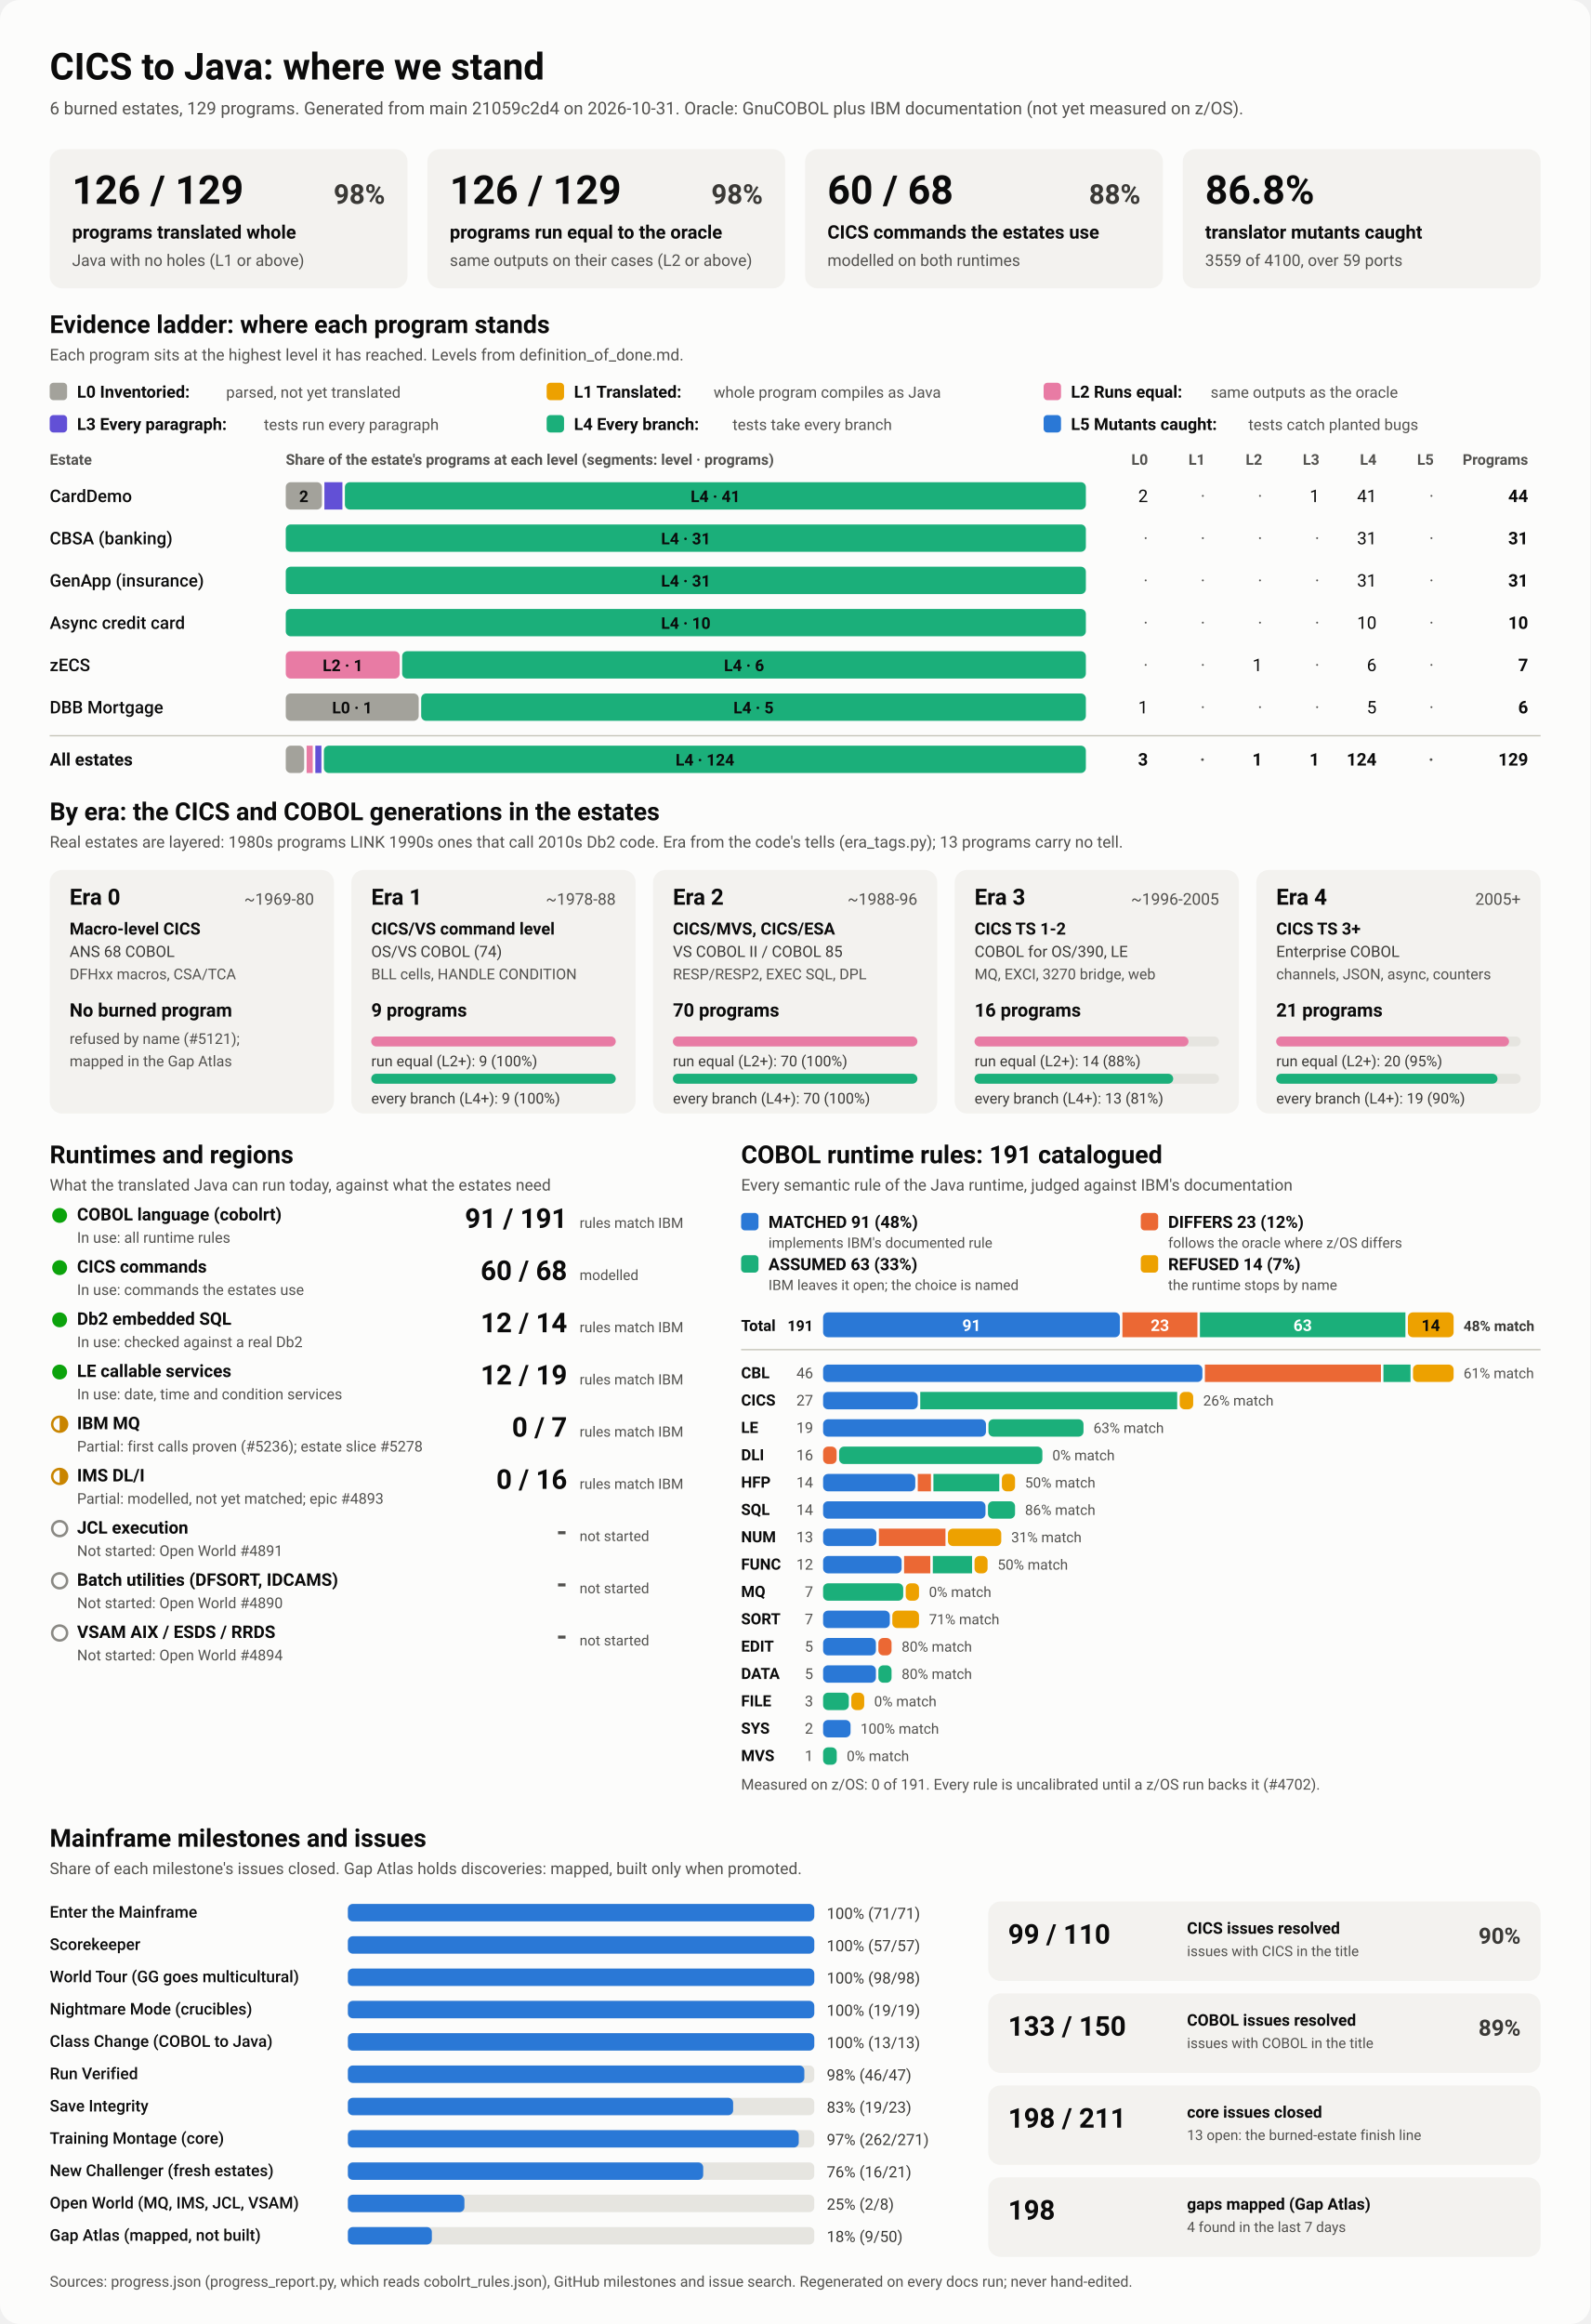
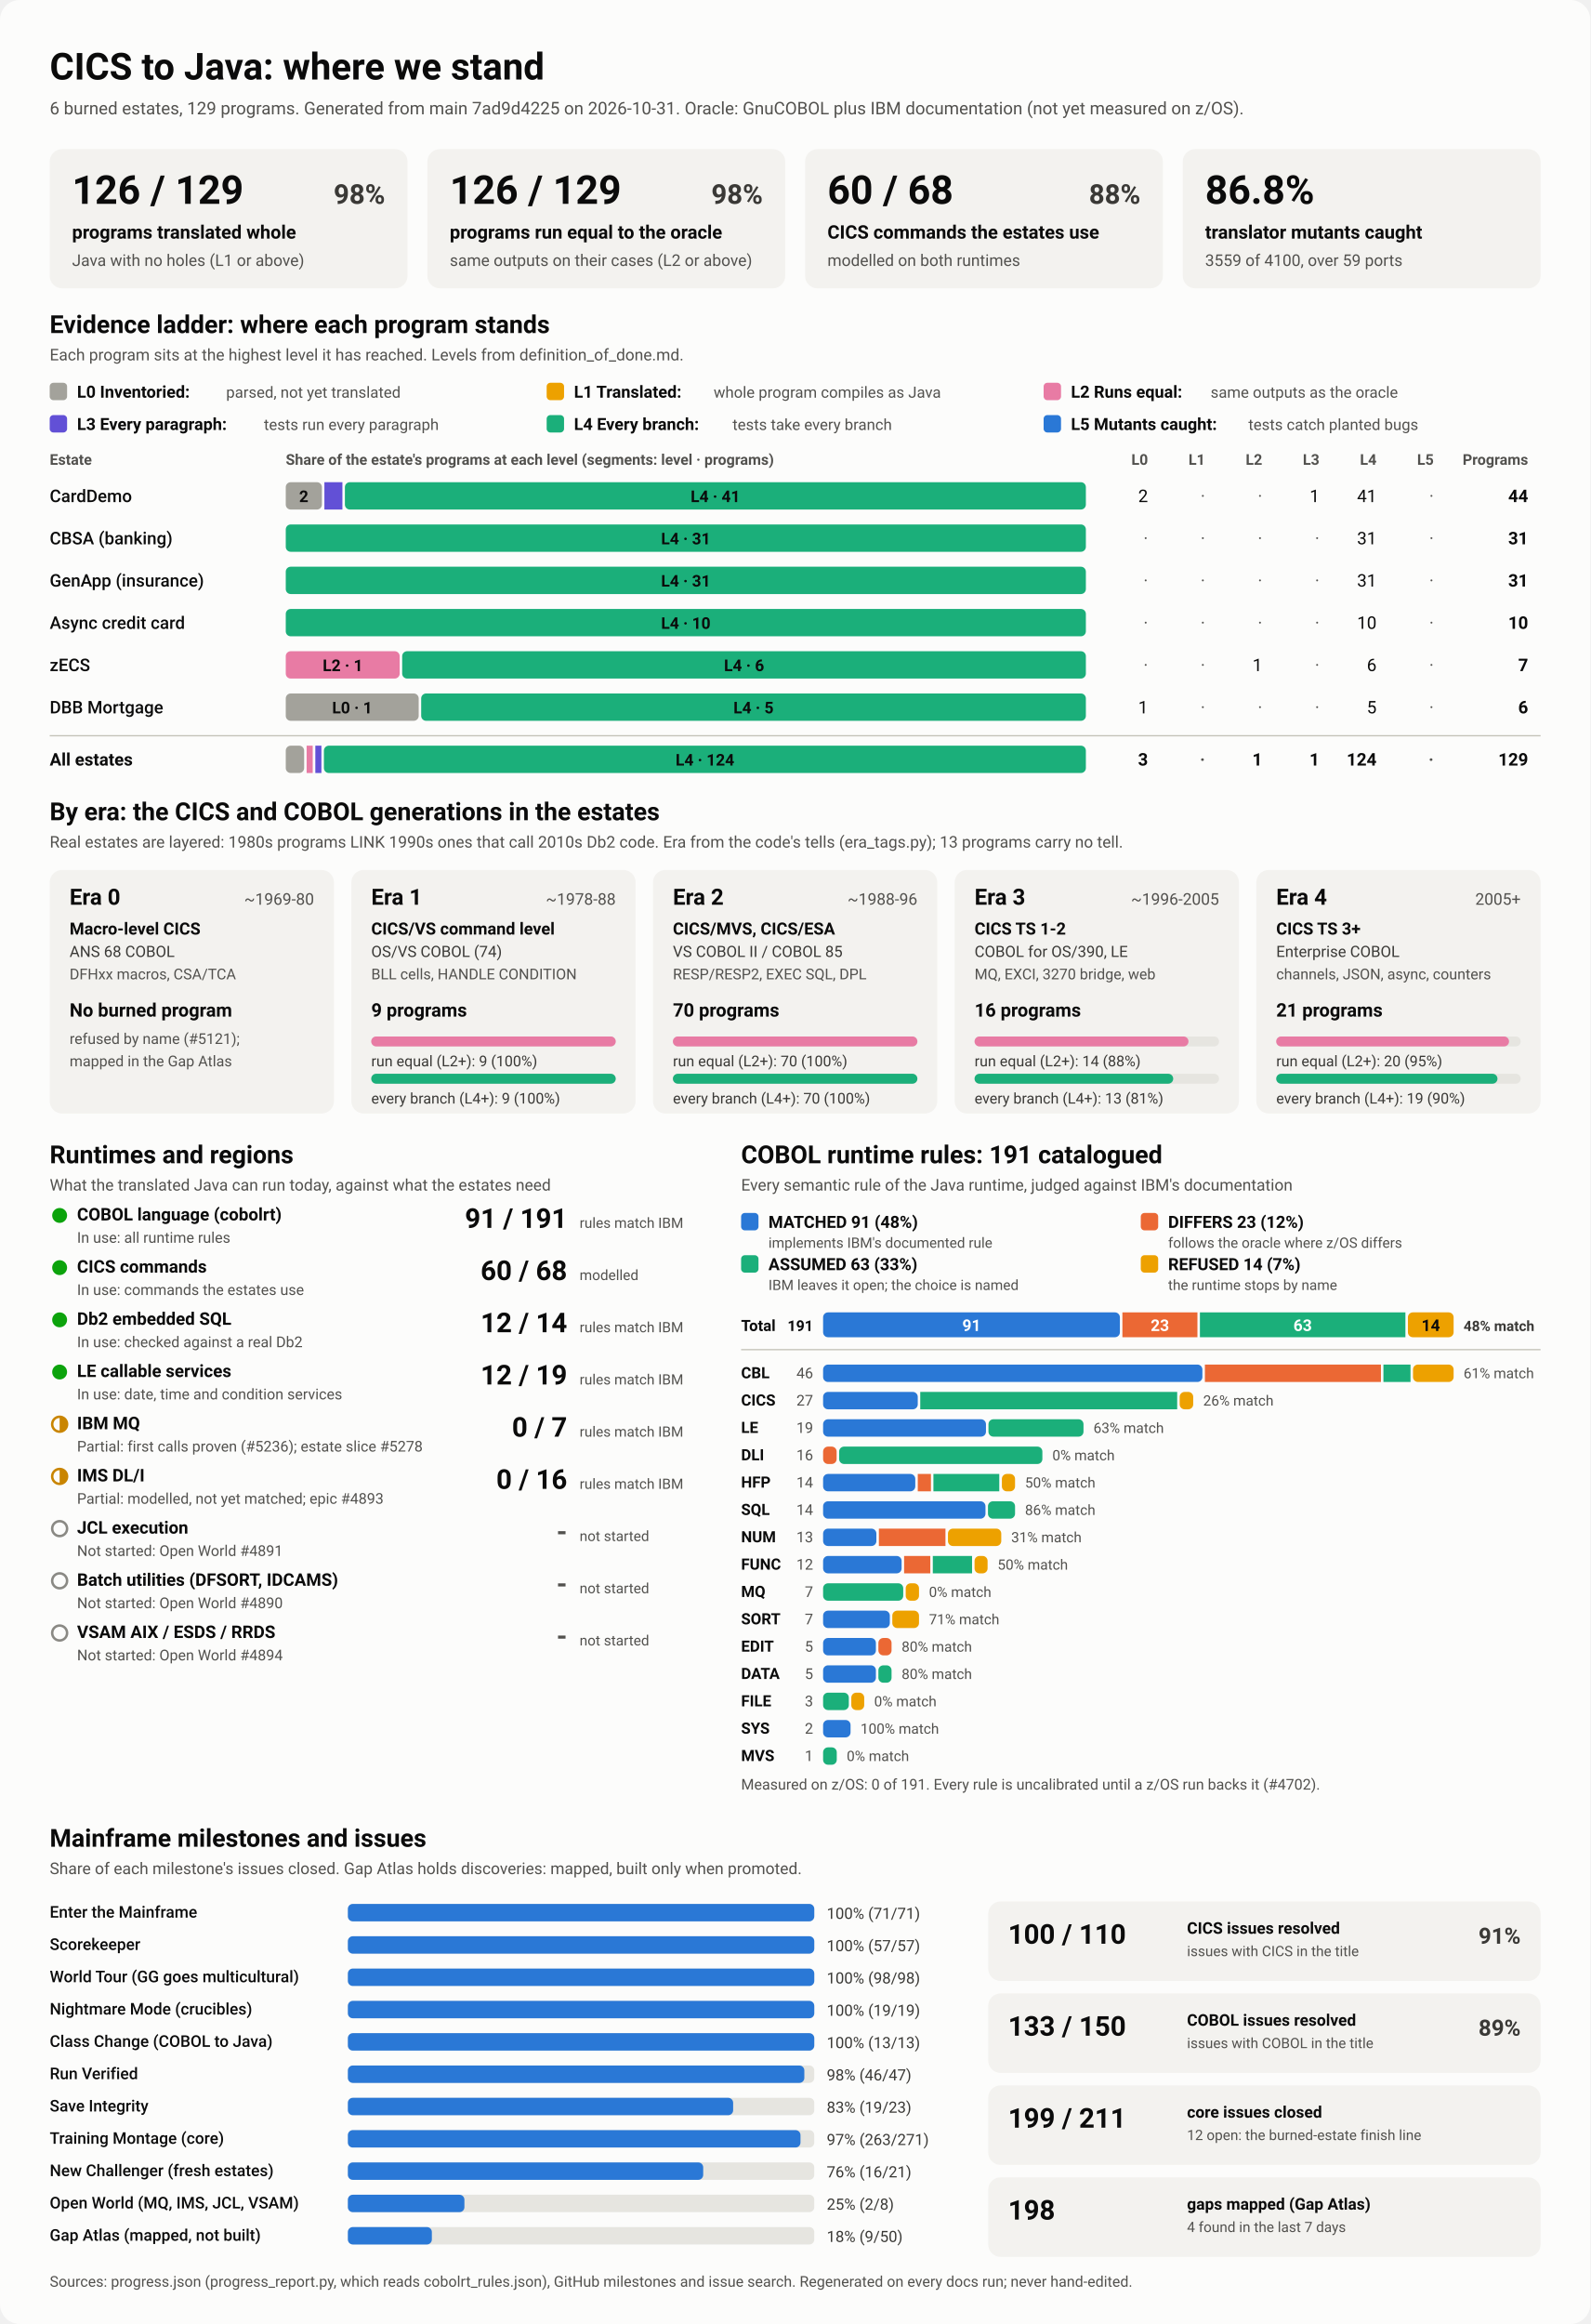
<svg xmlns="http://www.w3.org/2000/svg" viewBox="0 0 1280 1870" width="1280" height="1870" role="img" aria-labelledby="ttl">
  <style>
    svg { font-family: system-ui, -apple-system, 'Segoe UI', Roboto, Helvetica, Arial, sans-serif; }
    .bg { fill: #fcfcfb; }
    .card { fill: #f3f2ef; }
    .track { fill: #e6e5e0; }
    .rule { stroke: #c3c2b7; stroke-width: 1; }
    .t1 { fill: #0b0b0b; } .t2 { fill: #3a3936; } .t3 { fill: #52514e; }
    .on-dark { fill: #ffffff; } .on-light { fill: #0b0b0b; }
    .lv0 { fill: #a3a29b; } .lv1 { fill: #eda100; } .lv2 { fill: #e87ba4; } .lv3 { fill: #6250d6; } .lv4 { fill: #1baf7a; } .lv5 { fill: #2a78d6; } 
    .s0 { fill: #2a78d6; } .s1 { fill: #eb6834; } .s2 { fill: #1baf7a; } .s3 { fill: #eda100; } 
    .prog { fill: #2a78d6; }
    .st-good { fill: #0ca30c; } .st-warn { fill: none; stroke: #c98500; stroke-width: 2; }
    .st-warn-fill { fill: #c98500; } .st-none { fill: none; stroke: #8a8984; stroke-width: 2; }
    @media (prefers-color-scheme: dark) {
      .bg { fill: #1a1a19; } .card { fill: #242422; } .track { fill: #383835; } .rule { stroke: #52514e; }
      .t1 { fill: #f0efec; } .t2 { fill: #dddcd6; } .t3 { fill: #c3c2b7; }
      .on-light { fill: #0b0b0b; } .prog { fill: #3987e5; }
      .lv0 { fill: #6b6a64; } .lv1 { fill: #c98500; } .lv2 { fill: #d55181; } .lv3 { fill: #9085e9; } .lv4 { fill: #199e70; } .lv5 { fill: #3987e5; } 
      .s0 { fill: #3987e5; } .s1 { fill: #d95926; } .s2 { fill: #199e70; } .s3 { fill: #c98500; } 
    }
  </style>
  <rect class="bg" width="1280" height="1870" rx="16" />
  <text x="40.0" y="64.0" class="t1" font-size="30" font-weight="700" text-anchor="start">CICS to Java: where we stand</text>
-   <text x="40.0" y="92.0" class="t3" font-size="14" font-weight="400" text-anchor="start">6 burned estates, 129 programs. Generated from main 21059c2d4 on 2026-10-31. Oracle: GnuCOBOL plus IBM documentation (not yet measured on z/OS).</text>
+   <text x="40.0" y="92.0" class="t3" font-size="14" font-weight="400" text-anchor="start">6 burned estates, 129 programs. Generated from main 7ad9d4225 on 2026-10-31. Oracle: GnuCOBOL plus IBM documentation (not yet measured on z/OS).</text>
  <rect x="40.0" y="120.0" width="288.0" height="112.0" rx="10" class="card" />
  <text x="58.0" y="164.0" class="t1" font-size="32" font-weight="700" text-anchor="start">126 / 129</text>
  <text x="310.0" y="164.0" class="t2" font-size="22" font-weight="600" text-anchor="end">98%</text>
  <text x="58.0" y="192.0" class="t1" font-size="15" font-weight="600" text-anchor="start">programs translated whole</text>
  <text x="58.0" y="214.0" class="t3" font-size="13" font-weight="400" text-anchor="start">Java with no holes (L1 or above)</text>
  <rect x="344.0" y="120.0" width="288.0" height="112.0" rx="10" class="card" />
  <text x="362.0" y="164.0" class="t1" font-size="32" font-weight="700" text-anchor="start">126 / 129</text>
  <text x="614.0" y="164.0" class="t2" font-size="22" font-weight="600" text-anchor="end">98%</text>
  <text x="362.0" y="192.0" class="t1" font-size="15" font-weight="600" text-anchor="start">programs run equal to the oracle</text>
  <text x="362.0" y="214.0" class="t3" font-size="13" font-weight="400" text-anchor="start">same outputs on their cases (L2 or above)</text>
  <rect x="648.0" y="120.0" width="288.0" height="112.0" rx="10" class="card" />
  <text x="666.0" y="164.0" class="t1" font-size="32" font-weight="700" text-anchor="start">60 / 68</text>
  <text x="918.0" y="164.0" class="t2" font-size="22" font-weight="600" text-anchor="end">88%</text>
  <text x="666.0" y="192.0" class="t1" font-size="15" font-weight="600" text-anchor="start">CICS commands the estates use</text>
  <text x="666.0" y="214.0" class="t3" font-size="13" font-weight="400" text-anchor="start">modelled on both runtimes</text>
  <rect x="952.0" y="120.0" width="288.0" height="112.0" rx="10" class="card" />
  <text x="970.0" y="164.0" class="t1" font-size="32" font-weight="700" text-anchor="start">86.8%</text>
  <text x="970.0" y="192.0" class="t1" font-size="15" font-weight="600" text-anchor="start">translator mutants caught</text>
  <text x="970.0" y="214.0" class="t3" font-size="13" font-weight="400" text-anchor="start">3559 of 4100, over 59 ports</text>
  <text x="40.0" y="268.0" class="t1" font-size="20" font-weight="700" text-anchor="start">Evidence ladder: where each program stands</text>
  <text x="40.0" y="290.0" class="t3" font-size="13" font-weight="400" text-anchor="start">Each program sits at the highest level it has reached. Levels from definition_of_done.md.</text>
  <rect x="40.0" y="308.0" width="14.0" height="14.0" rx="3" class="lv0" />
  <text x="62.0" y="320.0" class="t1" font-size="13.5" font-weight="600" text-anchor="start">L0 Inventoried:</text>
  <text x="182.0" y="320.0" class="t3" font-size="12.5" font-weight="400" text-anchor="start">parsed, not yet translated</text>
  <rect x="440.0" y="308.0" width="14.0" height="14.0" rx="3" class="lv1" />
  <text x="462.0" y="320.0" class="t1" font-size="13.5" font-weight="600" text-anchor="start">L1 Translated:</text>
  <text x="574.4" y="320.0" class="t3" font-size="12.5" font-weight="400" text-anchor="start">whole program compiles as Java</text>
  <rect x="840.0" y="308.0" width="14.0" height="14.0" rx="3" class="lv2" />
  <text x="862.0" y="320.0" class="t1" font-size="13.5" font-weight="600" text-anchor="start">L2 Runs equal:</text>
  <text x="974.4" y="320.0" class="t3" font-size="12.5" font-weight="400" text-anchor="start">same outputs as the oracle</text>
  <rect x="40.0" y="334.0" width="14.0" height="14.0" rx="3" class="lv3" />
  <text x="62.0" y="346.0" class="t1" font-size="13.5" font-weight="600" text-anchor="start">L3 Every paragraph:</text>
  <text x="212.4" y="346.0" class="t3" font-size="12.5" font-weight="400" text-anchor="start">tests run every paragraph</text>
  <rect x="440.0" y="334.0" width="14.0" height="14.0" rx="3" class="lv4" />
  <text x="462.0" y="346.0" class="t1" font-size="13.5" font-weight="600" text-anchor="start">L4 Every branch:</text>
  <text x="589.6" y="346.0" class="t3" font-size="12.5" font-weight="400" text-anchor="start">tests take every branch</text>
  <rect x="840.0" y="334.0" width="14.0" height="14.0" rx="3" class="lv5" />
  <text x="862.0" y="346.0" class="t1" font-size="13.5" font-weight="600" text-anchor="start">L5 Mutants caught:</text>
  <text x="1004.8" y="346.0" class="t3" font-size="12.5" font-weight="400" text-anchor="start">tests catch planted bugs</text>
  <text x="40.0" y="374.0" class="t3" font-size="12" font-weight="600" text-anchor="start">Estate</text>
  <text x="230.0" y="374.0" class="t3" font-size="12" font-weight="600" text-anchor="start">Share of the estate's programs at each level (segments: level · programs)</text>
  <text x="924.0" y="374.0" class="t3" font-size="12" font-weight="600" text-anchor="end">L0</text>
  <text x="970.0" y="374.0" class="t3" font-size="12" font-weight="600" text-anchor="end">L1</text>
  <text x="1016.0" y="374.0" class="t3" font-size="12" font-weight="600" text-anchor="end">L2</text>
  <text x="1062.0" y="374.0" class="t3" font-size="12" font-weight="600" text-anchor="end">L3</text>
  <text x="1108.0" y="374.0" class="t3" font-size="12" font-weight="600" text-anchor="end">L4</text>
  <text x="1154.0" y="374.0" class="t3" font-size="12" font-weight="600" text-anchor="end">L5</text>
  <text x="1230.0" y="374.0" class="t3" font-size="12" font-weight="600" text-anchor="end">Programs</text>
  <text x="40.0" y="404.0" class="t1" font-size="14" font-weight="500" text-anchor="start">CardDemo</text>
  <rect x="230.0" y="388.0" width="29.1" height="22.0" rx="4" class="lv0" />
  <text x="244.5" y="404.0" class="on-light" font-size="13" font-weight="600" text-anchor="middle">2</text>
  <rect x="261.1" y="388.0" width="14.5" height="22.0" rx="0" class="lv3" />
  <rect x="277.6" y="388.0" width="596.4" height="22.0" rx="4" class="lv4" />
  <text x="575.8" y="404.0" class="on-light" font-size="13" font-weight="600" text-anchor="middle">L4 · 41</text>
  <text x="924.0" y="404.0" class="t1" font-size="14" font-weight="400" text-anchor="end">2</text>
  <text x="970.0" y="404.0" class="t3" font-size="14" font-weight="400" text-anchor="end">·</text>
  <text x="1016.0" y="404.0" class="t3" font-size="14" font-weight="400" text-anchor="end">·</text>
  <text x="1062.0" y="404.0" class="t1" font-size="14" font-weight="400" text-anchor="end">1</text>
  <text x="1108.0" y="404.0" class="t1" font-size="14" font-weight="400" text-anchor="end">41</text>
  <text x="1154.0" y="404.0" class="t3" font-size="14" font-weight="400" text-anchor="end">·</text>
  <text x="1230.0" y="404.0" class="t1" font-size="14" font-weight="700" text-anchor="end">44</text>
  <text x="40.0" y="438.0" class="t1" font-size="14" font-weight="500" text-anchor="start">CBSA (banking)</text>
  <rect x="230.0" y="422.0" width="644.0" height="22.0" rx="4" class="lv4" />
  <text x="552.0" y="438.0" class="on-light" font-size="13" font-weight="600" text-anchor="middle">L4 · 31</text>
  <text x="924.0" y="438.0" class="t3" font-size="14" font-weight="400" text-anchor="end">·</text>
  <text x="970.0" y="438.0" class="t3" font-size="14" font-weight="400" text-anchor="end">·</text>
  <text x="1016.0" y="438.0" class="t3" font-size="14" font-weight="400" text-anchor="end">·</text>
  <text x="1062.0" y="438.0" class="t3" font-size="14" font-weight="400" text-anchor="end">·</text>
  <text x="1108.0" y="438.0" class="t1" font-size="14" font-weight="400" text-anchor="end">31</text>
  <text x="1154.0" y="438.0" class="t3" font-size="14" font-weight="400" text-anchor="end">·</text>
  <text x="1230.0" y="438.0" class="t1" font-size="14" font-weight="700" text-anchor="end">31</text>
  <text x="40.0" y="472.0" class="t1" font-size="14" font-weight="500" text-anchor="start">GenApp (insurance)</text>
  <rect x="230.0" y="456.0" width="644.0" height="22.0" rx="4" class="lv4" />
  <text x="552.0" y="472.0" class="on-light" font-size="13" font-weight="600" text-anchor="middle">L4 · 31</text>
  <text x="924.0" y="472.0" class="t3" font-size="14" font-weight="400" text-anchor="end">·</text>
  <text x="970.0" y="472.0" class="t3" font-size="14" font-weight="400" text-anchor="end">·</text>
  <text x="1016.0" y="472.0" class="t3" font-size="14" font-weight="400" text-anchor="end">·</text>
  <text x="1062.0" y="472.0" class="t3" font-size="14" font-weight="400" text-anchor="end">·</text>
  <text x="1108.0" y="472.0" class="t1" font-size="14" font-weight="400" text-anchor="end">31</text>
  <text x="1154.0" y="472.0" class="t3" font-size="14" font-weight="400" text-anchor="end">·</text>
  <text x="1230.0" y="472.0" class="t1" font-size="14" font-weight="700" text-anchor="end">31</text>
  <text x="40.0" y="506.0" class="t1" font-size="14" font-weight="500" text-anchor="start">Async credit card</text>
  <rect x="230.0" y="490.0" width="644.0" height="22.0" rx="4" class="lv4" />
  <text x="552.0" y="506.0" class="on-light" font-size="13" font-weight="600" text-anchor="middle">L4 · 10</text>
  <text x="924.0" y="506.0" class="t3" font-size="14" font-weight="400" text-anchor="end">·</text>
  <text x="970.0" y="506.0" class="t3" font-size="14" font-weight="400" text-anchor="end">·</text>
  <text x="1016.0" y="506.0" class="t3" font-size="14" font-weight="400" text-anchor="end">·</text>
  <text x="1062.0" y="506.0" class="t3" font-size="14" font-weight="400" text-anchor="end">·</text>
  <text x="1108.0" y="506.0" class="t1" font-size="14" font-weight="400" text-anchor="end">10</text>
  <text x="1154.0" y="506.0" class="t3" font-size="14" font-weight="400" text-anchor="end">·</text>
  <text x="1230.0" y="506.0" class="t1" font-size="14" font-weight="700" text-anchor="end">10</text>
  <text x="40.0" y="540.0" class="t1" font-size="14" font-weight="500" text-anchor="start">zECS</text>
  <rect x="230.0" y="524.0" width="91.7" height="22.0" rx="4" class="lv2" />
  <text x="275.9" y="540.0" class="on-light" font-size="13" font-weight="600" text-anchor="middle">L2 · 1</text>
  <rect x="323.7" y="524.0" width="550.3" height="22.0" rx="4" class="lv4" />
  <text x="598.9" y="540.0" class="on-light" font-size="13" font-weight="600" text-anchor="middle">L4 · 6</text>
  <text x="924.0" y="540.0" class="t3" font-size="14" font-weight="400" text-anchor="end">·</text>
  <text x="970.0" y="540.0" class="t3" font-size="14" font-weight="400" text-anchor="end">·</text>
  <text x="1016.0" y="540.0" class="t1" font-size="14" font-weight="400" text-anchor="end">1</text>
  <text x="1062.0" y="540.0" class="t3" font-size="14" font-weight="400" text-anchor="end">·</text>
  <text x="1108.0" y="540.0" class="t1" font-size="14" font-weight="400" text-anchor="end">6</text>
  <text x="1154.0" y="540.0" class="t3" font-size="14" font-weight="400" text-anchor="end">·</text>
  <text x="1230.0" y="540.0" class="t1" font-size="14" font-weight="700" text-anchor="end">7</text>
  <text x="40.0" y="574.0" class="t1" font-size="14" font-weight="500" text-anchor="start">DBB Mortgage</text>
  <rect x="230.0" y="558.0" width="107.0" height="22.0" rx="4" class="lv0" />
  <text x="283.5" y="574.0" class="on-light" font-size="13" font-weight="600" text-anchor="middle">L0 · 1</text>
  <rect x="339.0" y="558.0" width="535.0" height="22.0" rx="4" class="lv4" />
  <text x="606.5" y="574.0" class="on-light" font-size="13" font-weight="600" text-anchor="middle">L4 · 5</text>
  <text x="924.0" y="574.0" class="t1" font-size="14" font-weight="400" text-anchor="end">1</text>
  <text x="970.0" y="574.0" class="t3" font-size="14" font-weight="400" text-anchor="end">·</text>
  <text x="1016.0" y="574.0" class="t3" font-size="14" font-weight="400" text-anchor="end">·</text>
  <text x="1062.0" y="574.0" class="t3" font-size="14" font-weight="400" text-anchor="end">·</text>
  <text x="1108.0" y="574.0" class="t1" font-size="14" font-weight="400" text-anchor="end">5</text>
  <text x="1154.0" y="574.0" class="t3" font-size="14" font-weight="400" text-anchor="end">·</text>
  <text x="1230.0" y="574.0" class="t1" font-size="14" font-weight="700" text-anchor="end">6</text>
  <line x1="40" x2="1240" y1="592" y2="592" class="rule" />
  <text x="40.0" y="616.0" class="t1" font-size="14" font-weight="700" text-anchor="start">All estates</text>
  <rect x="230.0" y="600.0" width="14.8" height="22.0" rx="4" class="lv0" />
  <rect x="246.8" y="600.0" width="4.9" height="22.0" rx="0" class="lv2" />
  <rect x="253.8" y="600.0" width="4.9" height="22.0" rx="0" class="lv3" />
  <rect x="260.7" y="600.0" width="613.3" height="22.0" rx="4" class="lv4" />
  <text x="567.4" y="616.0" class="on-light" font-size="13" font-weight="600" text-anchor="middle">L4 · 124</text>
  <text x="924.0" y="616.0" class="t1" font-size="14" font-weight="700" text-anchor="end">3</text>
  <text x="970.0" y="616.0" class="t3" font-size="14" font-weight="700" text-anchor="end">·</text>
  <text x="1016.0" y="616.0" class="t1" font-size="14" font-weight="700" text-anchor="end">1</text>
  <text x="1062.0" y="616.0" class="t1" font-size="14" font-weight="700" text-anchor="end">1</text>
  <text x="1108.0" y="616.0" class="t1" font-size="14" font-weight="700" text-anchor="end">124</text>
  <text x="1154.0" y="616.0" class="t3" font-size="14" font-weight="700" text-anchor="end">·</text>
  <text x="1230.0" y="616.0" class="t1" font-size="14" font-weight="700" text-anchor="end">129</text>
  <text x="40.0" y="660.0" class="t1" font-size="20" font-weight="700" text-anchor="start">By era: the CICS and COBOL generations in the estates</text>
  <text x="40.0" y="682.0" class="t3" font-size="13" font-weight="400" text-anchor="start">Real estates are layered: 1980s programs LINK 1990s ones that call 2010s Db2 code. Era from the code's tells (era_tags.py); 13 programs carry no tell.</text>
  <rect x="40.0" y="700.0" width="228.8" height="196.0" rx="10" class="card" />
  <text x="56.0" y="728.0" class="t1" font-size="18" font-weight="700" text-anchor="start">Era 0</text>
  <text x="252.8" y="728.0" class="t3" font-size="13" font-weight="400" text-anchor="end">~1969-80</text>
  <text x="56.0" y="752.0" class="t1" font-size="13.5" font-weight="600" text-anchor="start">Macro-level CICS</text>
  <text x="56.0" y="770.0" class="t2" font-size="12.5" font-weight="400" text-anchor="start">ANS 68 COBOL</text>
  <text x="56.0" y="788.0" class="t3" font-size="12" font-weight="400" text-anchor="start">DFHxx macros, CSA/TCA</text>
  <text x="56.0" y="818.0" class="t1" font-size="15" font-weight="700" text-anchor="start">No burned program</text>
  <text x="56.0" y="840.0" class="t3" font-size="12" font-weight="400" text-anchor="start">refused by name (#5121);</text>
  <text x="56.0" y="858.0" class="t3" font-size="12" font-weight="400" text-anchor="start">mapped in the Gap Atlas</text>
  <rect x="282.8" y="700.0" width="228.8" height="196.0" rx="10" class="card" />
  <text x="298.8" y="728.0" class="t1" font-size="18" font-weight="700" text-anchor="start">Era 1</text>
  <text x="495.6" y="728.0" class="t3" font-size="13" font-weight="400" text-anchor="end">~1978-88</text>
  <text x="298.8" y="752.0" class="t1" font-size="13.5" font-weight="600" text-anchor="start">CICS/VS command level</text>
  <text x="298.8" y="770.0" class="t2" font-size="12.5" font-weight="400" text-anchor="start">OS/VS COBOL (74)</text>
  <text x="298.8" y="788.0" class="t3" font-size="12" font-weight="400" text-anchor="start">BLL cells, HANDLE CONDITION</text>
  <text x="298.8" y="818.0" class="t1" font-size="15" font-weight="700" text-anchor="start">9 programs</text>
  <rect x="298.8" y="834.0" width="196.8" height="8.0" rx="4" class="track" />
  <rect x="298.8" y="834.0" width="196.8" height="8.0" rx="4" class="lv2" />
  <text x="298.8" y="858.0" class="t2" font-size="12" font-weight="400" text-anchor="start">run equal (L2+): 9 (100%)</text>
  <rect x="298.8" y="864.0" width="196.8" height="8.0" rx="4" class="track" />
  <rect x="298.8" y="864.0" width="196.8" height="8.0" rx="4" class="lv4" />
  <text x="298.8" y="888.0" class="t2" font-size="12" font-weight="400" text-anchor="start">every branch (L4+): 9 (100%)</text>
  <rect x="525.6" y="700.0" width="228.8" height="196.0" rx="10" class="card" />
  <text x="541.6" y="728.0" class="t1" font-size="18" font-weight="700" text-anchor="start">Era 2</text>
  <text x="738.4" y="728.0" class="t3" font-size="13" font-weight="400" text-anchor="end">~1988-96</text>
  <text x="541.6" y="752.0" class="t1" font-size="13.5" font-weight="600" text-anchor="start">CICS/MVS, CICS/ESA</text>
  <text x="541.6" y="770.0" class="t2" font-size="12.5" font-weight="400" text-anchor="start">VS COBOL II / COBOL 85</text>
  <text x="541.6" y="788.0" class="t3" font-size="12" font-weight="400" text-anchor="start">RESP/RESP2, EXEC SQL, DPL</text>
  <text x="541.6" y="818.0" class="t1" font-size="15" font-weight="700" text-anchor="start">70 programs</text>
  <rect x="541.6" y="834.0" width="196.8" height="8.0" rx="4" class="track" />
  <rect x="541.6" y="834.0" width="196.8" height="8.0" rx="4" class="lv2" />
  <text x="541.6" y="858.0" class="t2" font-size="12" font-weight="400" text-anchor="start">run equal (L2+): 70 (100%)</text>
  <rect x="541.6" y="864.0" width="196.8" height="8.0" rx="4" class="track" />
  <rect x="541.6" y="864.0" width="196.8" height="8.0" rx="4" class="lv4" />
  <text x="541.6" y="888.0" class="t2" font-size="12" font-weight="400" text-anchor="start">every branch (L4+): 70 (100%)</text>
  <rect x="768.4" y="700.0" width="228.8" height="196.0" rx="10" class="card" />
  <text x="784.4" y="728.0" class="t1" font-size="18" font-weight="700" text-anchor="start">Era 3</text>
  <text x="981.2" y="728.0" class="t3" font-size="13" font-weight="400" text-anchor="end">~1996-2005</text>
  <text x="784.4" y="752.0" class="t1" font-size="13.5" font-weight="600" text-anchor="start">CICS TS 1-2</text>
  <text x="784.4" y="770.0" class="t2" font-size="12.5" font-weight="400" text-anchor="start">COBOL for OS/390, LE</text>
  <text x="784.4" y="788.0" class="t3" font-size="12" font-weight="400" text-anchor="start">MQ, EXCI, 3270 bridge, web</text>
  <text x="784.4" y="818.0" class="t1" font-size="15" font-weight="700" text-anchor="start">16 programs</text>
  <rect x="784.4" y="834.0" width="196.8" height="8.0" rx="4" class="track" />
  <rect x="784.4" y="834.0" width="172.2" height="8.0" rx="4" class="lv2" />
  <text x="784.4" y="858.0" class="t2" font-size="12" font-weight="400" text-anchor="start">run equal (L2+): 14 (88%)</text>
  <rect x="784.4" y="864.0" width="196.8" height="8.0" rx="4" class="track" />
  <rect x="784.4" y="864.0" width="159.9" height="8.0" rx="4" class="lv4" />
  <text x="784.4" y="888.0" class="t2" font-size="12" font-weight="400" text-anchor="start">every branch (L4+): 13 (81%)</text>
  <rect x="1011.2" y="700.0" width="228.8" height="196.0" rx="10" class="card" />
  <text x="1027.2" y="728.0" class="t1" font-size="18" font-weight="700" text-anchor="start">Era 4</text>
  <text x="1224.0" y="728.0" class="t3" font-size="13" font-weight="400" text-anchor="end">2005+</text>
  <text x="1027.2" y="752.0" class="t1" font-size="13.5" font-weight="600" text-anchor="start">CICS TS 3+</text>
  <text x="1027.2" y="770.0" class="t2" font-size="12.5" font-weight="400" text-anchor="start">Enterprise COBOL</text>
  <text x="1027.2" y="788.0" class="t3" font-size="12" font-weight="400" text-anchor="start">channels, JSON, async, counters</text>
  <text x="1027.2" y="818.0" class="t1" font-size="15" font-weight="700" text-anchor="start">21 programs</text>
  <rect x="1027.2" y="834.0" width="196.8" height="8.0" rx="4" class="track" />
  <rect x="1027.2" y="834.0" width="187.4" height="8.0" rx="4" class="lv2" />
  <text x="1027.2" y="858.0" class="t2" font-size="12" font-weight="400" text-anchor="start">run equal (L2+): 20 (95%)</text>
  <rect x="1027.2" y="864.0" width="196.8" height="8.0" rx="4" class="track" />
  <rect x="1027.2" y="864.0" width="178.1" height="8.0" rx="4" class="lv4" />
  <text x="1027.2" y="888.0" class="t2" font-size="12" font-weight="400" text-anchor="start">every branch (L4+): 19 (90%)</text>
  <text x="40.0" y="936.0" class="t1" font-size="20" font-weight="700" text-anchor="start">Runtimes and regions</text>
  <text x="40.0" y="958.0" class="t3" font-size="13" font-weight="400" text-anchor="start">What the translated Java can run today, against what the estates need</text>
  <circle cx="48" cy="978" r="6" class="st-good" />
  <text x="62.0" y="982.0" class="t1" font-size="14" font-weight="600" text-anchor="start">COBOL language (cobolrt)</text>
  <text x="62.0" y="1000.0" class="t3" font-size="12" font-weight="400" text-anchor="start">In use: all runtime rules</text>
  <text x="456.5" y="988.0" class="t1" font-size="22" font-weight="700" text-anchor="end">91 / 191</text>
  <text x="466.5" y="988.0" class="t3" font-size="11.5" font-weight="400" text-anchor="start">rules match IBM</text>
  <circle cx="48" cy="1020" r="6" class="st-good" />
  <text x="62.0" y="1024.0" class="t1" font-size="14" font-weight="600" text-anchor="start">CICS commands</text>
  <text x="62.0" y="1042.0" class="t3" font-size="12" font-weight="400" text-anchor="start">In use: commands the estates use</text>
  <text x="456.5" y="1030.0" class="t1" font-size="22" font-weight="700" text-anchor="end">60 / 68</text>
  <text x="466.5" y="1030.0" class="t3" font-size="11.5" font-weight="400" text-anchor="start">modelled</text>
  <circle cx="48" cy="1062" r="6" class="st-good" />
  <text x="62.0" y="1066.0" class="t1" font-size="14" font-weight="600" text-anchor="start">Db2 embedded SQL</text>
  <text x="62.0" y="1084.0" class="t3" font-size="12" font-weight="400" text-anchor="start">In use: checked against a real Db2</text>
  <text x="456.5" y="1072.0" class="t1" font-size="22" font-weight="700" text-anchor="end">12 / 14</text>
  <text x="466.5" y="1072.0" class="t3" font-size="11.5" font-weight="400" text-anchor="start">rules match IBM</text>
  <circle cx="48" cy="1104" r="6" class="st-good" />
  <text x="62.0" y="1108.0" class="t1" font-size="14" font-weight="600" text-anchor="start">LE callable services</text>
  <text x="62.0" y="1126.0" class="t3" font-size="12" font-weight="400" text-anchor="start">In use: date, time and condition services</text>
  <text x="456.5" y="1114.0" class="t1" font-size="22" font-weight="700" text-anchor="end">12 / 19</text>
  <text x="466.5" y="1114.0" class="t3" font-size="11.5" font-weight="400" text-anchor="start">rules match IBM</text>
  <circle cx="48" cy="1146" r="6" class="st-warn" />
  <path d="M 48 1140 A 6 6 0 0 1 48 1152 Z" class="st-warn-fill" />
  <text x="62.0" y="1150.0" class="t1" font-size="14" font-weight="600" text-anchor="start">IBM MQ</text>
  <text x="62.0" y="1168.0" class="t3" font-size="12" font-weight="400" text-anchor="start">Partial: first calls proven (#5236); estate slice #5278</text>
  <text x="456.5" y="1156.0" class="t1" font-size="22" font-weight="700" text-anchor="end">0 / 7</text>
  <text x="466.5" y="1156.0" class="t3" font-size="11.5" font-weight="400" text-anchor="start">rules match IBM</text>
  <circle cx="48" cy="1188" r="6" class="st-warn" />
  <path d="M 48 1182 A 6 6 0 0 1 48 1194 Z" class="st-warn-fill" />
  <text x="62.0" y="1192.0" class="t1" font-size="14" font-weight="600" text-anchor="start">IMS DL/I</text>
  <text x="62.0" y="1210.0" class="t3" font-size="12" font-weight="400" text-anchor="start">Partial: modelled, not yet matched; epic #4893</text>
  <text x="456.5" y="1198.0" class="t1" font-size="22" font-weight="700" text-anchor="end">0 / 16</text>
  <text x="466.5" y="1198.0" class="t3" font-size="11.5" font-weight="400" text-anchor="start">rules match IBM</text>
  <circle cx="48" cy="1230" r="6" class="st-none" />
  <text x="62.0" y="1234.0" class="t1" font-size="14" font-weight="600" text-anchor="start">JCL execution</text>
  <text x="62.0" y="1252.0" class="t3" font-size="12" font-weight="400" text-anchor="start">Not started: Open World #4891</text>
  <text x="456.5" y="1240.0" class="t3" font-size="22" font-weight="700" text-anchor="end">-</text>
  <text x="466.5" y="1240.0" class="t3" font-size="11.5" font-weight="400" text-anchor="start">not started</text>
  <circle cx="48" cy="1272" r="6" class="st-none" />
  <text x="62.0" y="1276.0" class="t1" font-size="14" font-weight="600" text-anchor="start">Batch utilities (DFSORT, IDCAMS)</text>
  <text x="62.0" y="1294.0" class="t3" font-size="12" font-weight="400" text-anchor="start">Not started: Open World #4890</text>
  <text x="456.5" y="1282.0" class="t3" font-size="22" font-weight="700" text-anchor="end">-</text>
  <text x="466.5" y="1282.0" class="t3" font-size="11.5" font-weight="400" text-anchor="start">not started</text>
  <circle cx="48" cy="1314" r="6" class="st-none" />
  <text x="62.0" y="1318.0" class="t1" font-size="14" font-weight="600" text-anchor="start">VSAM AIX / ESDS / RRDS</text>
  <text x="62.0" y="1336.0" class="t3" font-size="12" font-weight="400" text-anchor="start">Not started: Open World #4894</text>
  <text x="456.5" y="1324.0" class="t3" font-size="22" font-weight="700" text-anchor="end">-</text>
  <text x="466.5" y="1324.0" class="t3" font-size="11.5" font-weight="400" text-anchor="start">not started</text>
  <text x="596.5" y="936.0" class="t1" font-size="20" font-weight="700" text-anchor="start">COBOL runtime rules: 191 catalogued</text>
  <text x="596.5" y="958.0" class="t3" font-size="13" font-weight="400" text-anchor="start">Every semantic rule of the Java runtime, judged against IBM's documentation</text>
  <rect x="596.5" y="976.0" width="14.0" height="14.0" rx="3" class="s0" />
  <text x="618.5" y="988.0" class="t1" font-size="13.5" font-weight="600" text-anchor="start">MATCHED  91 (48%)</text>
  <text x="618.5" y="1004.0" class="t3" font-size="11.5" font-weight="400" text-anchor="start">implements IBM's documented rule</text>
  <rect x="918.2" y="976.0" width="14.0" height="14.0" rx="3" class="s1" />
  <text x="940.2" y="988.0" class="t1" font-size="13.5" font-weight="600" text-anchor="start">DIFFERS  23 (12%)</text>
  <text x="940.2" y="1004.0" class="t3" font-size="11.5" font-weight="400" text-anchor="start">follows the oracle where z/OS differs</text>
  <rect x="596.5" y="1010.0" width="14.0" height="14.0" rx="3" class="s2" />
  <text x="618.5" y="1022.0" class="t1" font-size="13.5" font-weight="600" text-anchor="start">ASSUMED  63 (33%)</text>
  <text x="618.5" y="1038.0" class="t3" font-size="11.5" font-weight="400" text-anchor="start">IBM leaves it open; the choice is named</text>
  <rect x="918.2" y="1010.0" width="14.0" height="14.0" rx="3" class="s3" />
  <text x="940.2" y="1022.0" class="t1" font-size="13.5" font-weight="600" text-anchor="start">REFUSED  14 (7%)</text>
  <text x="940.2" y="1038.0" class="t3" font-size="11.5" font-weight="400" text-anchor="start">the runtime stops by name</text>
  <text x="596.5" y="1071.0" class="t1" font-size="12.5" font-weight="700" text-anchor="start">Total</text>
  <text x="654.5" y="1071.0" class="t1" font-size="12" font-weight="700" text-anchor="end">191</text>
  <rect x="662.5" y="1056.0" width="238.9" height="20.0" rx="4" class="s0" />
  <text x="782.0" y="1071.0" class="on-dark" font-size="13" font-weight="600" text-anchor="middle">91</text>
  <rect x="903.4" y="1056.0" width="60.4" height="20.0" rx="0" class="s1" />
  <text x="933.6" y="1071.0" class="on-dark" font-size="13" font-weight="600" text-anchor="middle">23</text>
  <rect x="965.8" y="1056.0" width="165.4" height="20.0" rx="0" class="s2" />
  <text x="1048.5" y="1071.0" class="on-dark" font-size="13" font-weight="600" text-anchor="middle">63</text>
  <rect x="1133.2" y="1056.0" width="36.8" height="20.0" rx="4" class="s3" />
  <text x="1151.6" y="1071.0" class="on-light" font-size="13" font-weight="600" text-anchor="middle">14</text>
  <text x="1178.0" y="1071.0" class="t2" font-size="11.5" font-weight="600" text-anchor="start">48% match</text>
  <line x1="596.5" x2="1240.0" y1="1086" y2="1086" class="rule" />
  <text x="596.5" y="1109.0" class="t1" font-size="12.5" font-weight="600" text-anchor="start">CBL</text>
  <text x="654.5" y="1109.0" class="t3" font-size="12" font-weight="400" text-anchor="end">46</text>
  <rect x="662.5" y="1098.0" width="305.3" height="14.0" rx="4" class="s0" />
  <rect x="969.8" y="1098.0" width="141.7" height="14.0" rx="0" class="s1" />
  <rect x="1113.5" y="1098.0" width="21.8" height="14.0" rx="0" class="s2" />
  <rect x="1137.3" y="1098.0" width="32.7" height="14.0" rx="4" class="s3" />
  <text x="1178.0" y="1109.0" class="t3" font-size="11.5" font-weight="400" text-anchor="start">61% match</text>
  <text x="596.5" y="1131.0" class="t1" font-size="12.5" font-weight="600" text-anchor="start">CICS</text>
  <text x="654.5" y="1131.0" class="t3" font-size="12" font-weight="400" text-anchor="end">27</text>
  <rect x="662.5" y="1120.0" width="76.2" height="14.0" rx="4" class="s0" />
  <rect x="740.7" y="1120.0" width="206.8" height="14.0" rx="0" class="s2" />
  <rect x="949.5" y="1120.0" width="10.9" height="14.0" rx="4" class="s3" />
  <text x="968.4" y="1131.0" class="t3" font-size="11.5" font-weight="400" text-anchor="start">26% match</text>
  <text x="596.5" y="1153.0" class="t1" font-size="12.5" font-weight="600" text-anchor="start">LE</text>
  <text x="654.5" y="1153.0" class="t3" font-size="12" font-weight="400" text-anchor="end">19</text>
  <rect x="662.5" y="1142.0" width="131.1" height="14.0" rx="4" class="s0" />
  <rect x="795.6" y="1142.0" width="76.5" height="14.0" rx="4" class="s2" />
  <text x="880.1" y="1153.0" class="t3" font-size="11.5" font-weight="400" text-anchor="start">63% match</text>
  <text x="596.5" y="1175.0" class="t1" font-size="12.5" font-weight="600" text-anchor="start">DLI</text>
  <text x="654.5" y="1175.0" class="t3" font-size="12" font-weight="400" text-anchor="end">16</text>
  <rect x="662.5" y="1164.0" width="10.9" height="14.0" rx="4" class="s1" />
  <rect x="675.4" y="1164.0" width="163.6" height="14.0" rx="4" class="s2" />
  <text x="847.0" y="1175.0" class="t3" font-size="11.5" font-weight="400" text-anchor="start">0% match</text>
  <text x="596.5" y="1197.0" class="t1" font-size="12.5" font-weight="600" text-anchor="start">HFP</text>
  <text x="654.5" y="1197.0" class="t3" font-size="12" font-weight="400" text-anchor="end">14</text>
  <rect x="662.5" y="1186.0" width="74.2" height="14.0" rx="4" class="s0" />
  <rect x="738.7" y="1186.0" width="10.6" height="14.0" rx="0" class="s1" />
  <rect x="751.3" y="1186.0" width="53.0" height="14.0" rx="0" class="s2" />
  <rect x="806.4" y="1186.0" width="10.6" height="14.0" rx="4" class="s3" />
  <text x="825.0" y="1197.0" class="t3" font-size="11.5" font-weight="400" text-anchor="start">50% match</text>
  <text x="596.5" y="1219.0" class="t1" font-size="12.5" font-weight="600" text-anchor="start">SQL</text>
  <text x="654.5" y="1219.0" class="t3" font-size="12" font-weight="400" text-anchor="end">14</text>
  <rect x="662.5" y="1208.0" width="130.7" height="14.0" rx="4" class="s0" />
  <rect x="795.2" y="1208.0" width="21.8" height="14.0" rx="4" class="s2" />
  <text x="825.0" y="1219.0" class="t3" font-size="11.5" font-weight="400" text-anchor="start">86% match</text>
  <text x="596.5" y="1241.0" class="t1" font-size="12.5" font-weight="600" text-anchor="start">NUM</text>
  <text x="654.5" y="1241.0" class="t3" font-size="12" font-weight="400" text-anchor="end">13</text>
  <rect x="662.5" y="1230.0" width="42.9" height="14.0" rx="4" class="s0" />
  <rect x="707.4" y="1230.0" width="53.6" height="14.0" rx="0" class="s1" />
  <rect x="763.0" y="1230.0" width="42.9" height="14.0" rx="4" class="s3" />
  <text x="813.9" y="1241.0" class="t3" font-size="11.5" font-weight="400" text-anchor="start">31% match</text>
  <text x="596.5" y="1263.0" class="t1" font-size="12.5" font-weight="600" text-anchor="start">FUNC</text>
  <text x="654.5" y="1263.0" class="t3" font-size="12" font-weight="400" text-anchor="end">12</text>
  <rect x="662.5" y="1252.0" width="63.2" height="14.0" rx="4" class="s0" />
  <rect x="727.7" y="1252.0" width="21.1" height="14.0" rx="0" class="s1" />
  <rect x="750.8" y="1252.0" width="31.6" height="14.0" rx="0" class="s2" />
  <rect x="784.4" y="1252.0" width="10.5" height="14.0" rx="4" class="s3" />
  <text x="802.9" y="1263.0" class="t3" font-size="11.5" font-weight="400" text-anchor="start">50% match</text>
  <text x="596.5" y="1285.0" class="t1" font-size="12.5" font-weight="600" text-anchor="start">MQ</text>
  <text x="654.5" y="1285.0" class="t3" font-size="12" font-weight="400" text-anchor="end">7</text>
  <rect x="662.5" y="1274.0" width="64.5" height="14.0" rx="4" class="s2" />
  <rect x="729.0" y="1274.0" width="10.7" height="14.0" rx="4" class="s3" />
  <text x="747.7" y="1285.0" class="t3" font-size="11.5" font-weight="400" text-anchor="start">0% match</text>
  <text x="596.5" y="1307.0" class="t1" font-size="12.5" font-weight="600" text-anchor="start">SORT</text>
  <text x="654.5" y="1307.0" class="t3" font-size="12" font-weight="400" text-anchor="end">7</text>
  <rect x="662.5" y="1296.0" width="53.7" height="14.0" rx="4" class="s0" />
  <rect x="718.2" y="1296.0" width="21.5" height="14.0" rx="4" class="s3" />
  <text x="747.7" y="1307.0" class="t3" font-size="11.5" font-weight="400" text-anchor="start">71% match</text>
  <text x="596.5" y="1329.0" class="t1" font-size="12.5" font-weight="600" text-anchor="start">EDIT</text>
  <text x="654.5" y="1329.0" class="t3" font-size="12" font-weight="400" text-anchor="end">5</text>
  <rect x="662.5" y="1318.0" width="42.5" height="14.0" rx="4" class="s0" />
  <rect x="707.0" y="1318.0" width="10.6" height="14.0" rx="4" class="s1" />
  <text x="725.7" y="1329.0" class="t3" font-size="11.5" font-weight="400" text-anchor="start">80% match</text>
  <text x="596.5" y="1351.0" class="t1" font-size="12.5" font-weight="600" text-anchor="start">DATA</text>
  <text x="654.5" y="1351.0" class="t3" font-size="12" font-weight="400" text-anchor="end">5</text>
  <rect x="662.5" y="1340.0" width="42.5" height="14.0" rx="4" class="s0" />
  <rect x="707.0" y="1340.0" width="10.6" height="14.0" rx="4" class="s2" />
  <text x="725.7" y="1351.0" class="t3" font-size="11.5" font-weight="400" text-anchor="start">80% match</text>
  <text x="596.5" y="1373.0" class="t1" font-size="12.5" font-weight="600" text-anchor="start">FILE</text>
  <text x="654.5" y="1373.0" class="t3" font-size="12" font-weight="400" text-anchor="end">3</text>
  <rect x="662.5" y="1362.0" width="20.7" height="14.0" rx="4" class="s2" />
  <rect x="685.2" y="1362.0" width="10.4" height="14.0" rx="4" class="s3" />
  <text x="703.6" y="1373.0" class="t3" font-size="11.5" font-weight="400" text-anchor="start">0% match</text>
  <text x="596.5" y="1395.0" class="t1" font-size="12.5" font-weight="600" text-anchor="start">SYS</text>
  <text x="654.5" y="1395.0" class="t3" font-size="12" font-weight="400" text-anchor="end">2</text>
  <rect x="662.5" y="1384.0" width="22.1" height="14.0" rx="4" class="s0" />
  <text x="692.6" y="1395.0" class="t3" font-size="11.5" font-weight="400" text-anchor="start">100% match</text>
  <text x="596.5" y="1417.0" class="t1" font-size="12.5" font-weight="600" text-anchor="start">MVS</text>
  <text x="654.5" y="1417.0" class="t3" font-size="12" font-weight="400" text-anchor="end">1</text>
  <rect x="662.5" y="1406.0" width="11.0" height="14.0" rx="4" class="s2" />
  <text x="681.5" y="1417.0" class="t3" font-size="11.5" font-weight="400" text-anchor="start">0% match</text>
  <text x="596.5" y="1440.0" class="t3" font-size="12" font-weight="400" text-anchor="start">Measured on z/OS: 0 of 191. Every rule is uncalibrated until a z/OS run backs it (#4702).</text>
  <text x="40.0" y="1486.0" class="t1" font-size="20" font-weight="700" text-anchor="start">Mainframe milestones and issues</text>
  <text x="40.0" y="1508.0" class="t3" font-size="13" font-weight="400" text-anchor="start">Share of each milestone's issues closed. Gap Atlas holds discoveries: mapped, built only when promoted.</text>
  <text x="40.0" y="1543.0" class="t1" font-size="13" font-weight="500" text-anchor="start">Enter the Mainframe</text>
  <rect x="280.0" y="1532.0" width="375.4" height="14.0" rx="4" class="track" />
  <rect x="280.0" y="1532.0" width="375.4" height="14.0" rx="4" class="prog" />
  <text x="665.4" y="1544.0" class="t2" font-size="12.5" font-weight="400" text-anchor="start">100%  (71/71)</text>
  <text x="40.0" y="1569.0" class="t1" font-size="13" font-weight="500" text-anchor="start">Scorekeeper</text>
  <rect x="280.0" y="1558.0" width="375.4" height="14.0" rx="4" class="track" />
  <rect x="280.0" y="1558.0" width="375.4" height="14.0" rx="4" class="prog" />
  <text x="665.4" y="1570.0" class="t2" font-size="12.5" font-weight="400" text-anchor="start">100%  (57/57)</text>
  <text x="40.0" y="1595.0" class="t1" font-size="13" font-weight="500" text-anchor="start">World Tour (GG goes multicultural)</text>
  <rect x="280.0" y="1584.0" width="375.4" height="14.0" rx="4" class="track" />
  <rect x="280.0" y="1584.0" width="375.4" height="14.0" rx="4" class="prog" />
  <text x="665.4" y="1596.0" class="t2" font-size="12.5" font-weight="400" text-anchor="start">100%  (98/98)</text>
  <text x="40.0" y="1621.0" class="t1" font-size="13" font-weight="500" text-anchor="start">Nightmare Mode (crucibles)</text>
  <rect x="280.0" y="1610.0" width="375.4" height="14.0" rx="4" class="track" />
  <rect x="280.0" y="1610.0" width="375.4" height="14.0" rx="4" class="prog" />
  <text x="665.4" y="1622.0" class="t2" font-size="12.5" font-weight="400" text-anchor="start">100%  (19/19)</text>
  <text x="40.0" y="1647.0" class="t1" font-size="13" font-weight="500" text-anchor="start">Class Change (COBOL to Java)</text>
  <rect x="280.0" y="1636.0" width="375.4" height="14.0" rx="4" class="track" />
  <rect x="280.0" y="1636.0" width="375.4" height="14.0" rx="4" class="prog" />
  <text x="665.4" y="1648.0" class="t2" font-size="12.5" font-weight="400" text-anchor="start">100%  (13/13)</text>
  <text x="40.0" y="1673.0" class="t1" font-size="13" font-weight="500" text-anchor="start">Run Verified</text>
  <rect x="280.0" y="1662.0" width="375.4" height="14.0" rx="4" class="track" />
  <rect x="280.0" y="1662.0" width="367.4" height="14.0" rx="4" class="prog" />
  <text x="665.4" y="1674.0" class="t2" font-size="12.5" font-weight="400" text-anchor="start">98%  (46/47)</text>
  <text x="40.0" y="1699.0" class="t1" font-size="13" font-weight="500" text-anchor="start">Save Integrity</text>
  <rect x="280.0" y="1688.0" width="375.4" height="14.0" rx="4" class="track" />
  <rect x="280.0" y="1688.0" width="310.1" height="14.0" rx="4" class="prog" />
  <text x="665.4" y="1700.0" class="t2" font-size="12.5" font-weight="400" text-anchor="start">83%  (19/23)</text>
  <text x="40.0" y="1725.0" class="t1" font-size="13" font-weight="500" text-anchor="start">Training Montage (core)</text>
  <rect x="280.0" y="1714.0" width="375.4" height="14.0" rx="4" class="track" />
-   <rect x="280.0" y="1714.0" width="362.9" height="14.0" rx="4" class="prog" />
-   <text x="665.4" y="1726.0" class="t2" font-size="12.5" font-weight="400" text-anchor="start">97%  (262/271)</text>
+   <rect x="280.0" y="1714.0" width="364.3" height="14.0" rx="4" class="prog" />
+   <text x="665.4" y="1726.0" class="t2" font-size="12.5" font-weight="400" text-anchor="start">97%  (263/271)</text>
  <text x="40.0" y="1751.0" class="t1" font-size="13" font-weight="500" text-anchor="start">New Challenger (fresh estates)</text>
  <rect x="280.0" y="1740.0" width="375.4" height="14.0" rx="4" class="track" />
  <rect x="280.0" y="1740.0" width="286.0" height="14.0" rx="4" class="prog" />
  <text x="665.4" y="1752.0" class="t2" font-size="12.5" font-weight="400" text-anchor="start">76%  (16/21)</text>
  <text x="40.0" y="1777.0" class="t1" font-size="13" font-weight="500" text-anchor="start">Open World (MQ, IMS, JCL, VSAM)</text>
  <rect x="280.0" y="1766.0" width="375.4" height="14.0" rx="4" class="track" />
  <rect x="280.0" y="1766.0" width="93.8" height="14.0" rx="4" class="prog" />
  <text x="665.4" y="1778.0" class="t2" font-size="12.5" font-weight="400" text-anchor="start">25%  (2/8)</text>
  <text x="40.0" y="1803.0" class="t1" font-size="13" font-weight="500" text-anchor="start">Gap Atlas (mapped, not built)</text>
  <rect x="280.0" y="1792.0" width="375.4" height="14.0" rx="4" class="track" />
  <rect x="280.0" y="1792.0" width="67.6" height="14.0" rx="4" class="prog" />
  <text x="665.4" y="1804.0" class="t2" font-size="12.5" font-weight="400" text-anchor="start">18%  (9/50)</text>
  <rect x="795.4" y="1530.0" width="444.6" height="64.0" rx="10" class="card" />
-   <text x="811.4" y="1564.0" class="t1" font-size="22" font-weight="700" text-anchor="start">99 / 110</text>
-   <text x="1224.0" y="1564.0" class="t2" font-size="18" font-weight="600" text-anchor="end">90%</text>
+   <text x="811.4" y="1564.0" class="t1" font-size="22" font-weight="700" text-anchor="start">100 / 110</text>
+   <text x="1224.0" y="1564.0" class="t2" font-size="18" font-weight="600" text-anchor="end">91%</text>
  <text x="955.4" y="1556.0" class="t1" font-size="13" font-weight="600" text-anchor="start">CICS issues resolved</text>
  <text x="955.4" y="1574.0" class="t3" font-size="11.5" font-weight="400" text-anchor="start">issues with CICS in the title</text>
  <rect x="795.4" y="1604.0" width="444.6" height="64.0" rx="10" class="card" />
  <text x="811.4" y="1638.0" class="t1" font-size="22" font-weight="700" text-anchor="start">133 / 150</text>
  <text x="1224.0" y="1638.0" class="t2" font-size="18" font-weight="600" text-anchor="end">89%</text>
  <text x="955.4" y="1630.0" class="t1" font-size="13" font-weight="600" text-anchor="start">COBOL issues resolved</text>
  <text x="955.4" y="1648.0" class="t3" font-size="11.5" font-weight="400" text-anchor="start">issues with COBOL in the title</text>
  <rect x="795.4" y="1678.0" width="444.6" height="64.0" rx="10" class="card" />
-   <text x="811.4" y="1712.0" class="t1" font-size="22" font-weight="700" text-anchor="start">198 / 211</text>
+   <text x="811.4" y="1712.0" class="t1" font-size="22" font-weight="700" text-anchor="start">199 / 211</text>
  <text x="955.4" y="1704.0" class="t1" font-size="13" font-weight="600" text-anchor="start">core issues closed</text>
-   <text x="955.4" y="1722.0" class="t3" font-size="11.5" font-weight="400" text-anchor="start">13 open: the burned-estate finish line</text>
+   <text x="955.4" y="1722.0" class="t3" font-size="11.5" font-weight="400" text-anchor="start">12 open: the burned-estate finish line</text>
  <rect x="795.4" y="1752.0" width="444.6" height="64.0" rx="10" class="card" />
  <text x="811.4" y="1786.0" class="t1" font-size="22" font-weight="700" text-anchor="start">198</text>
  <text x="955.4" y="1778.0" class="t1" font-size="13" font-weight="600" text-anchor="start">gaps mapped (Gap Atlas)</text>
  <text x="955.4" y="1796.0" class="t3" font-size="11.5" font-weight="400" text-anchor="start">4 found in the last 7 days</text>
  <text x="40.0" y="1840.0" class="t3" font-size="12" font-weight="400" text-anchor="start">Sources: progress.json (progress_report.py, which reads cobolrt_rules.json), GitHub milestones and issue search. Regenerated on every docs run; never hand-edited.</text>
</svg>
